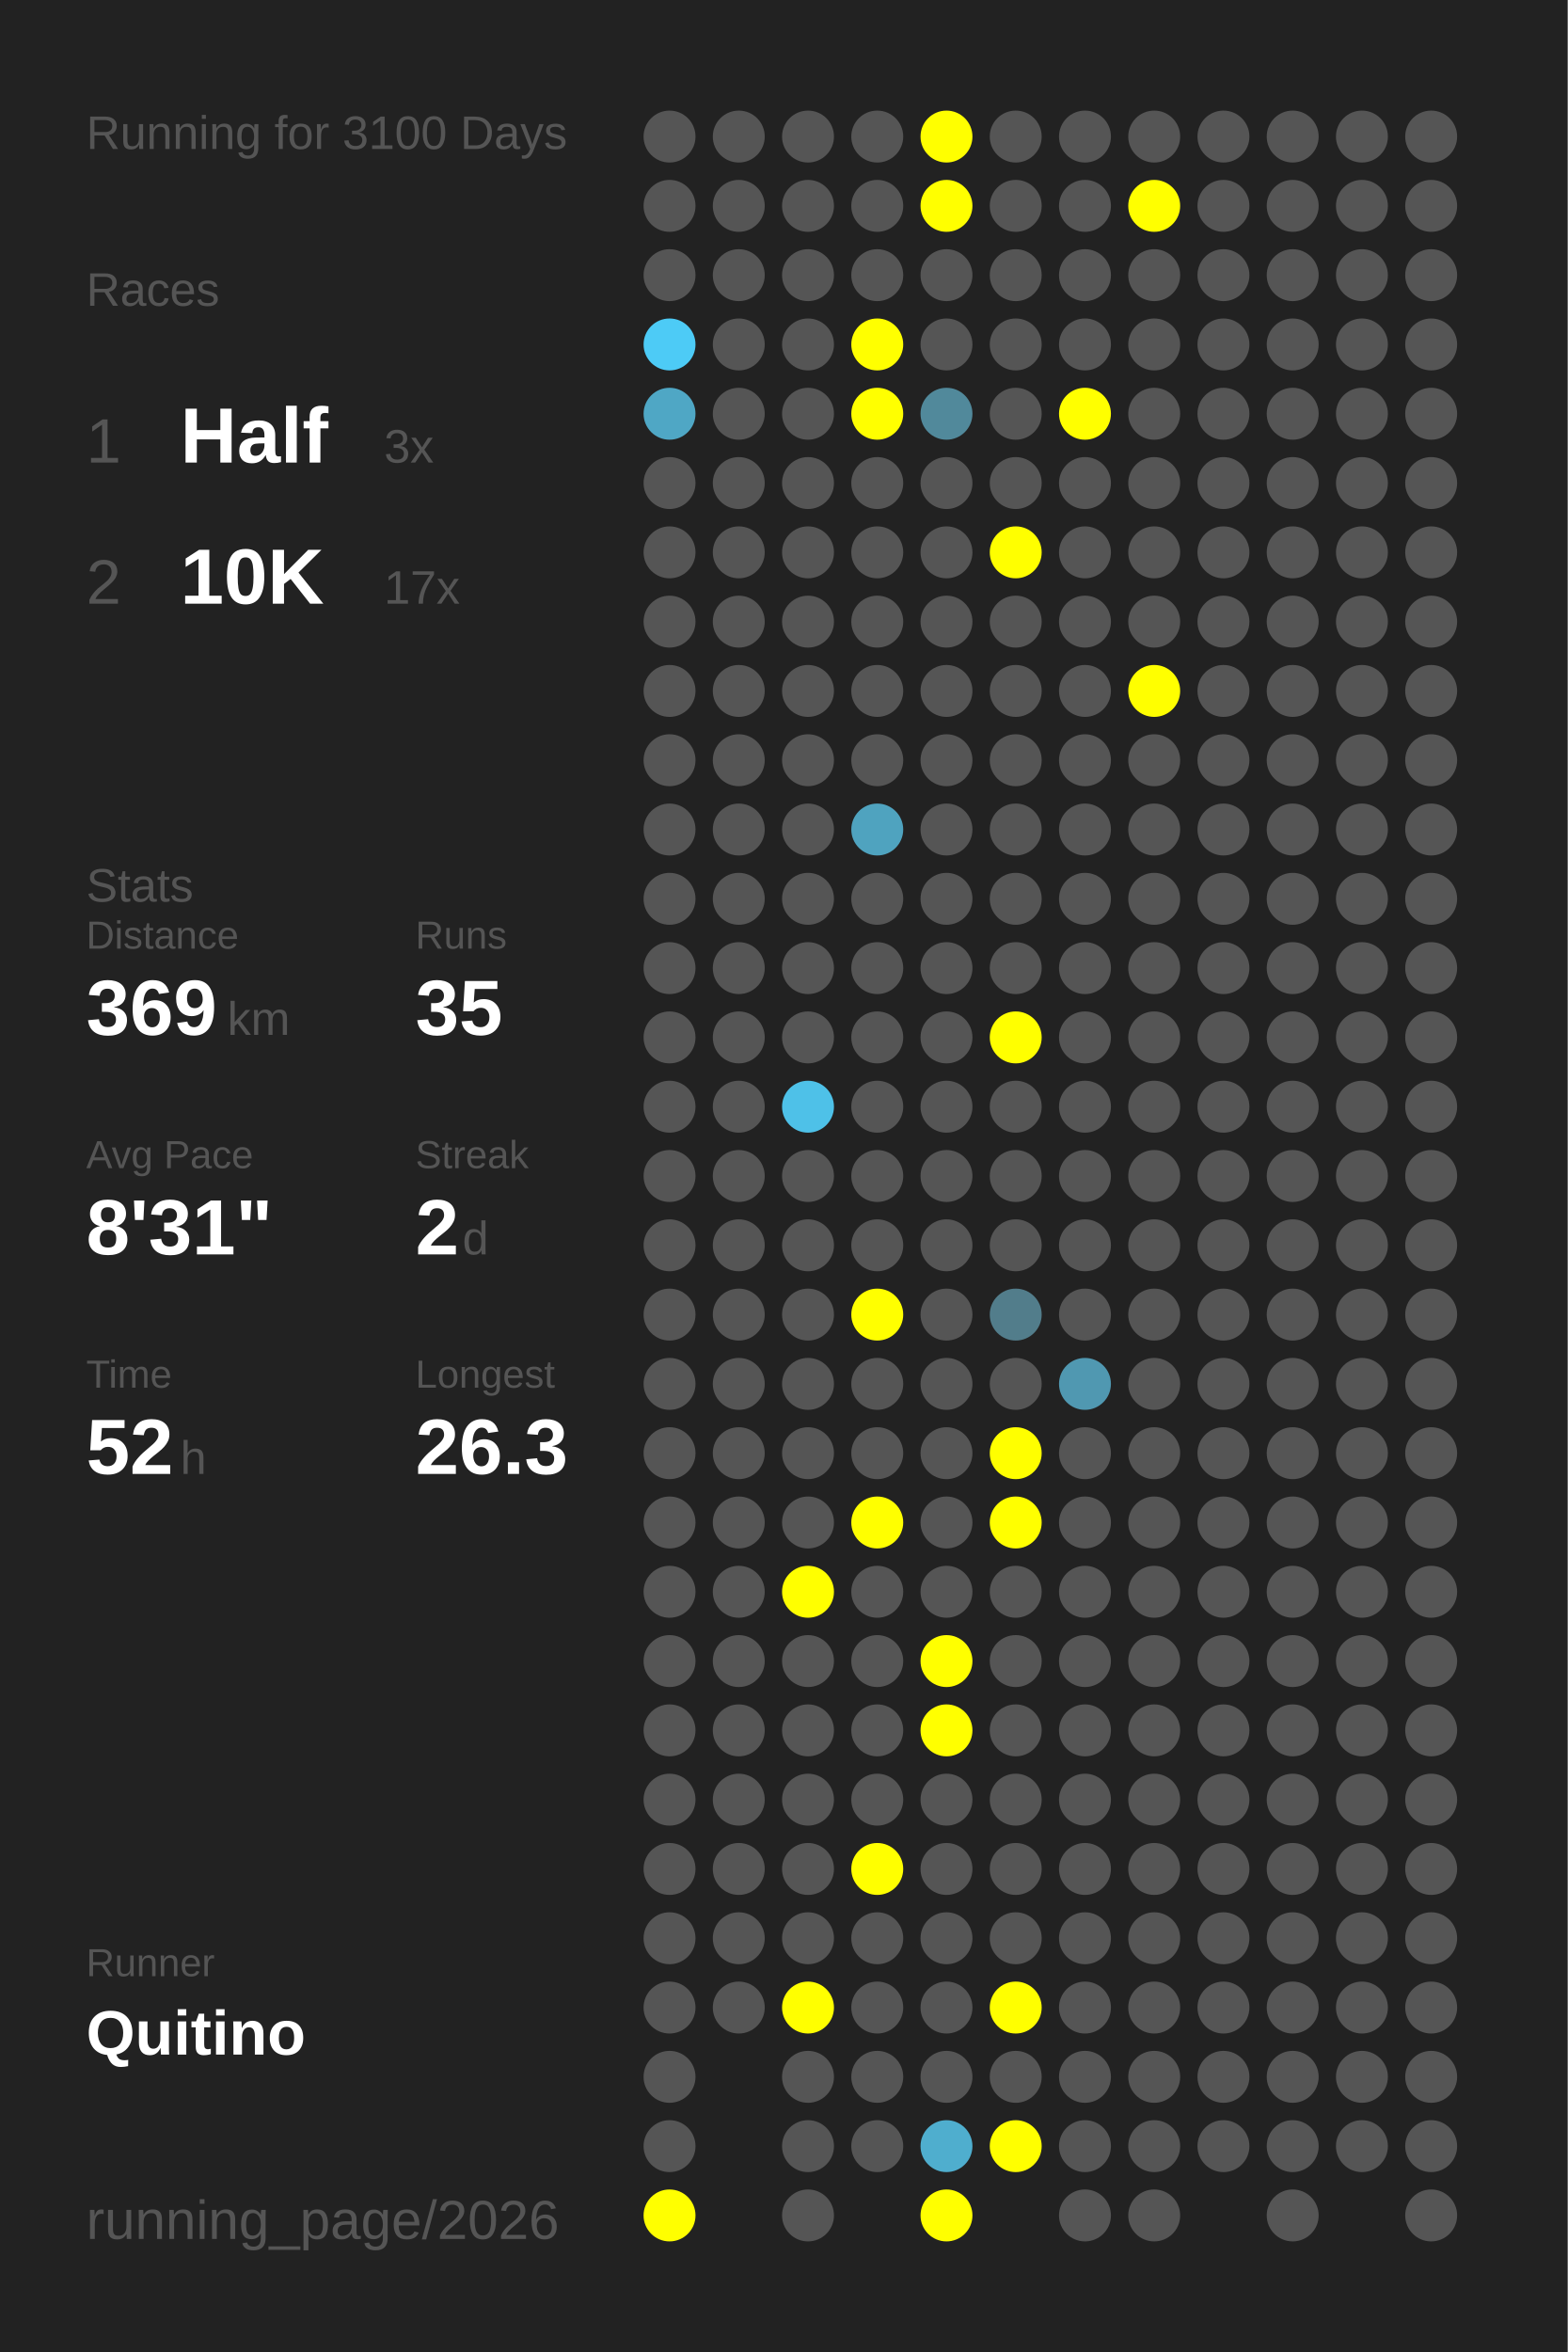
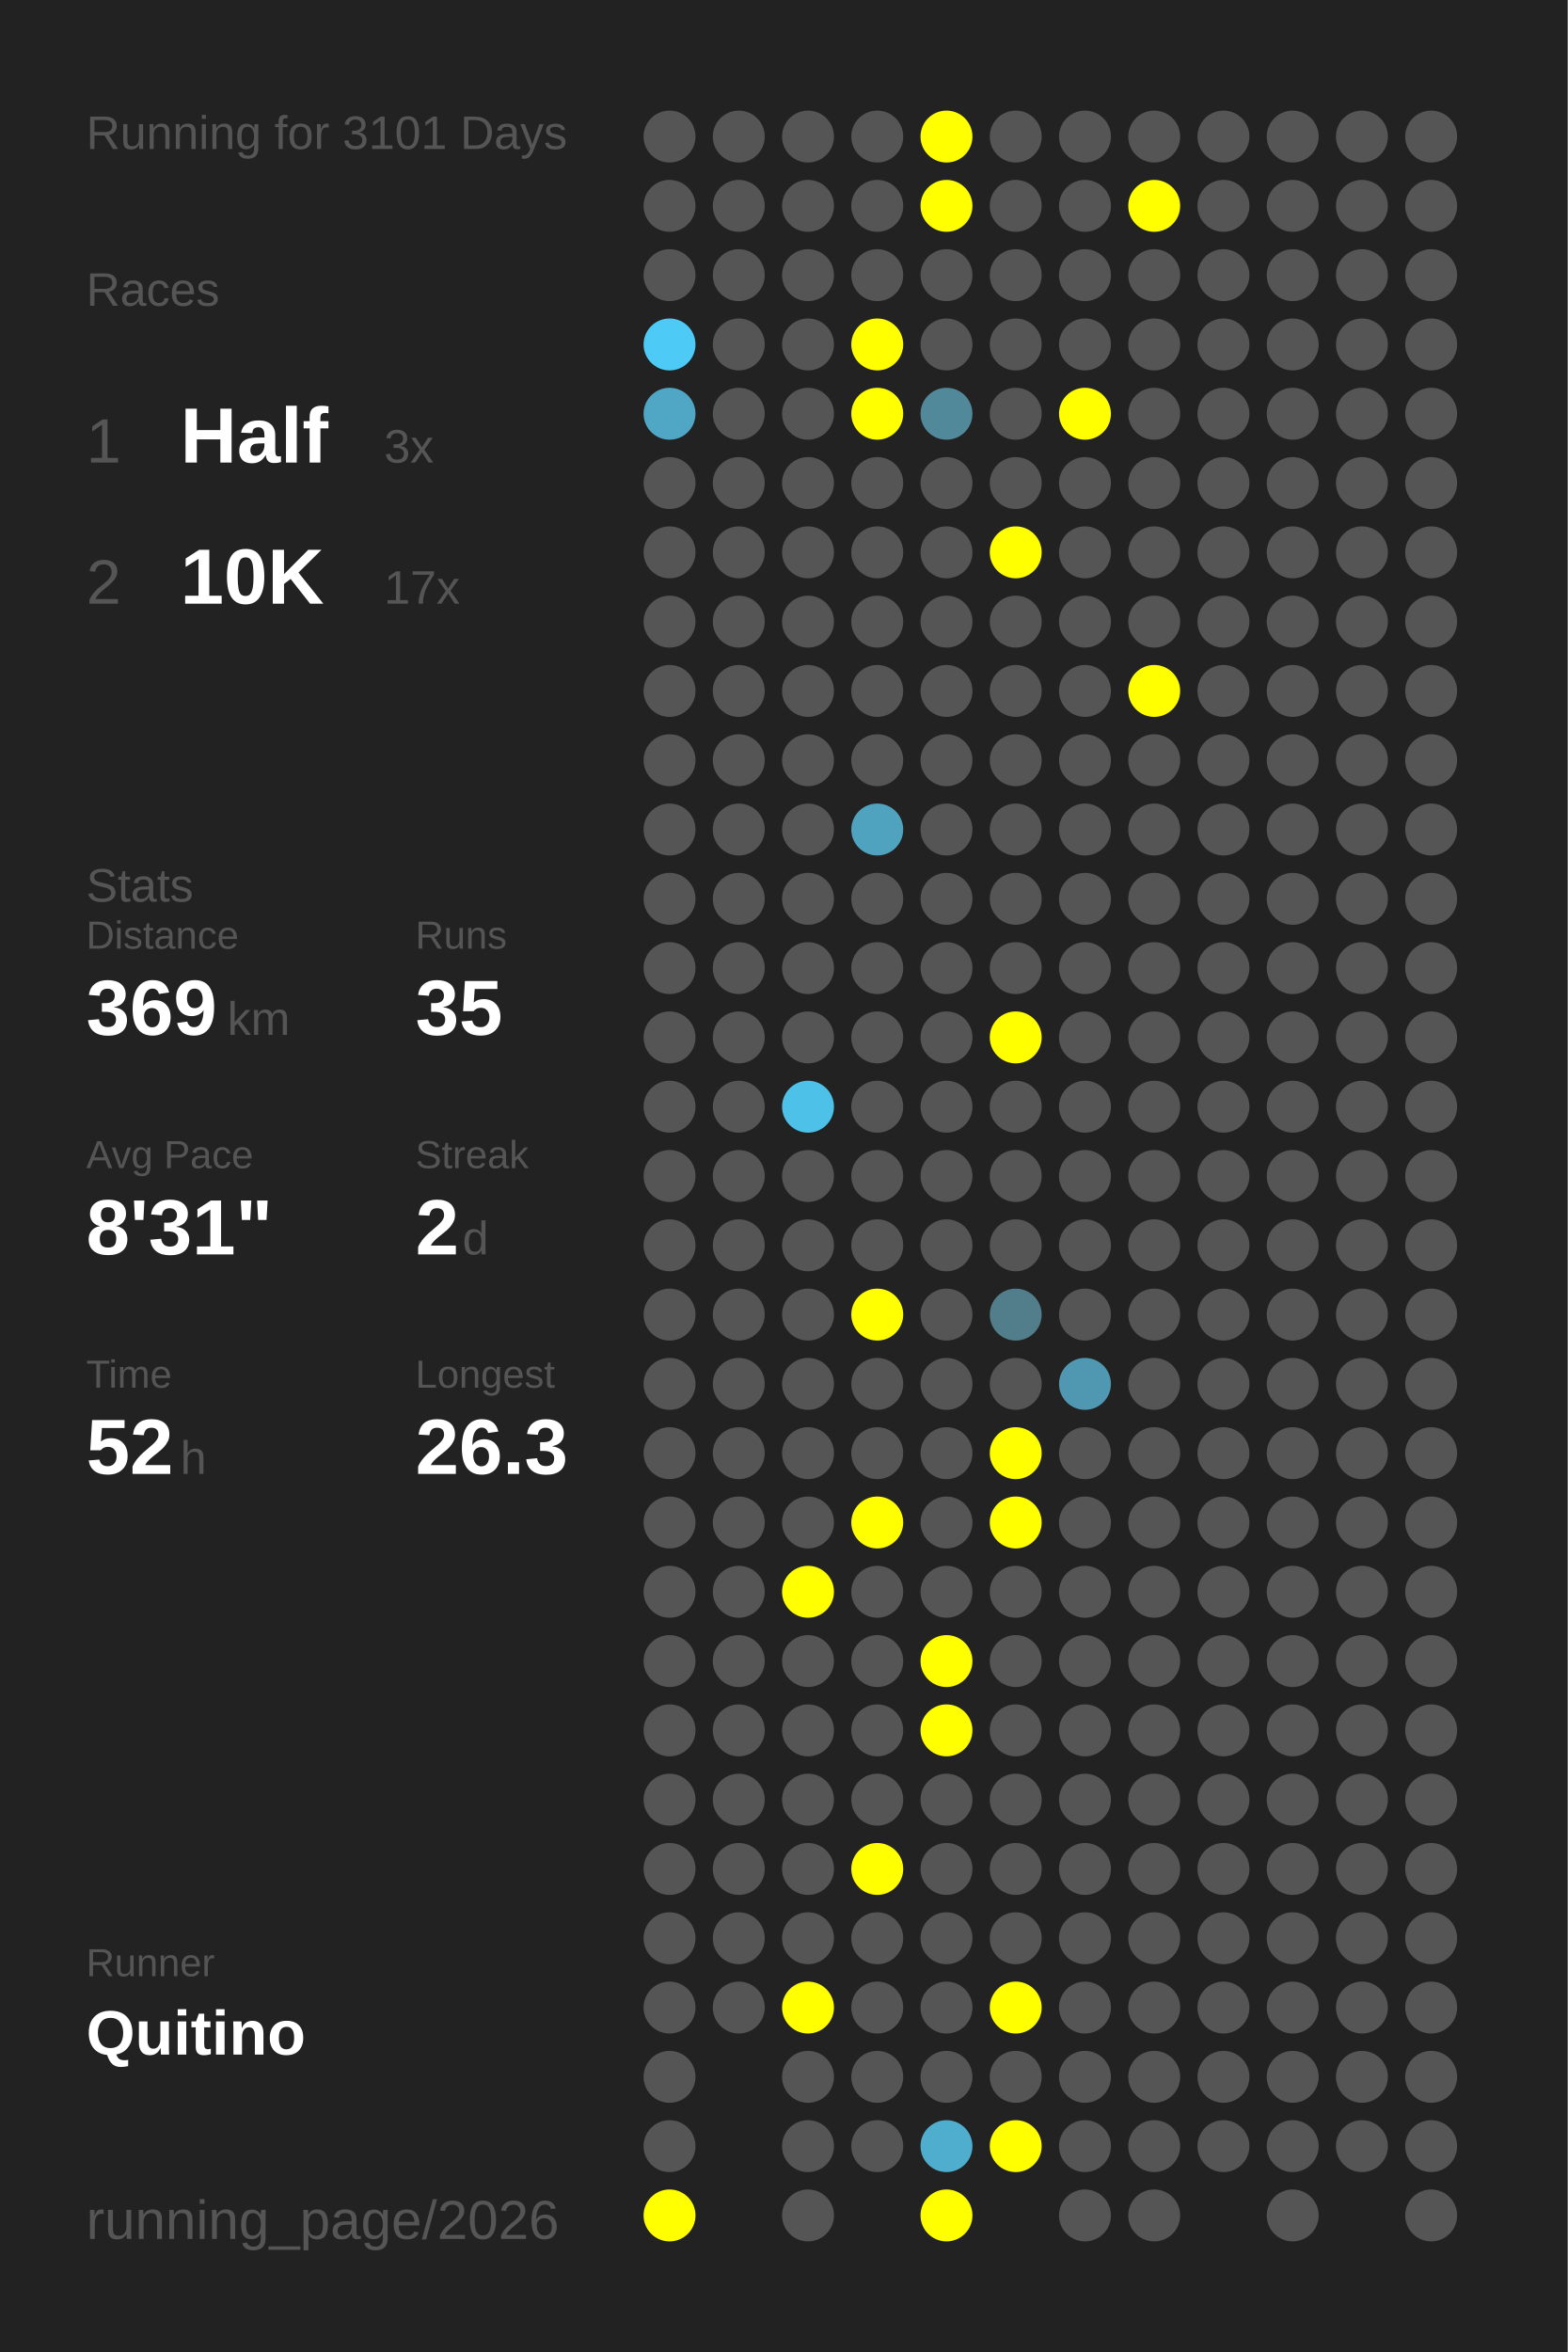
<svg xmlns="http://www.w3.org/2000/svg" baseProfile="full" height="300mm" version="1.1" viewBox="0,0,200,300" width="200mm">
  <defs />
  <rect fill="#222222" height="300" width="200" x="0" y="0" />
-   <text fill="#555555" style="font-size:6px; font-family:Arial;" x="11" y="19">Running for 3100 Days</text>
+   <text fill="#555555" style="font-size:6px; font-family:Arial;" x="11" y="19">Running for 3101 Days</text>
  <text fill="#555555" style="font-size:6px; font-family:Arial;" x="11" y="39">Races</text>
  <text fill="#555555" style="font-size:8px; font-family:Arial;" x="11" y="59">1</text>
  <text fill="#FFFFFF" style="font-size:10px; font-family:Arial; font-weight:bold;" x="23" y="59">Half</text>
  <text fill="#555555" style="font-size:6px; font-family:Arial;" x="49" y="59">3x</text>
  <text fill="#555555" style="font-size:8px; font-family:Arial;" x="11" y="77">2</text>
  <text fill="#FFFFFF" style="font-size:10px; font-family:Arial; font-weight:bold;" x="23" y="77">10K</text>
  <text fill="#555555" style="font-size:6px; font-family:Arial;" x="49" y="77">17x</text>
  <text fill="#555555" style="font-size:6px; font-family:Arial;" x="11" y="115">Stats</text>
  <text fill="#555555" style="font-size:5px; font-family:Arial;" x="11" y="121">Distance</text>
  <text fill="#FFFFFF" style="font-size:10px; font-family:Arial; font-weight:bold;" x="11" y="132">369</text>
  <text fill="#555555" style="font-size:6px; font-family:Arial;" x="29" y="132">km</text>
  <text fill="#555555" style="font-size:5px; font-family:Arial;" x="53" y="121">Runs</text>
  <text fill="#FFFFFF" style="font-size:10px; font-family:Arial; font-weight:bold;" x="53" y="132">35</text>
  <text fill="#555555" style="font-size:5px; font-family:Arial;" x="11" y="149">Avg Pace</text>
  <text fill="#FFFFFF" style="font-size:10px; font-family:Arial; font-weight:bold;" x="11" y="160">8'31"</text>
  <text fill="#555555" style="font-size:5px; font-family:Arial;" x="53" y="149">Streak</text>
  <text fill="#FFFFFF" style="font-size:10px; font-family:Arial; font-weight:bold;" x="53" y="160">2</text>
  <text fill="#555555" style="font-size:6px; font-family:Arial;" x="59" y="160">d</text>
  <text fill="#555555" style="font-size:5px; font-family:Arial;" x="11" y="177">Time</text>
  <text fill="#FFFFFF" style="font-size:10px; font-family:Arial; font-weight:bold;" x="11" y="188">52</text>
  <text fill="#555555" style="font-size:6px; font-family:Arial;" x="23" y="188">h</text>
  <text fill="#555555" style="font-size:5px; font-family:Arial;" x="53" y="177">Longest</text>
  <text fill="#FFFFFF" style="font-size:10px; font-family:Arial; font-weight:bold;" x="53" y="188">26.3</text>
  <text fill="#555555" style="font-size:5px; font-family:Arial;" x="11" y="252.065">Runner</text>
  <text fill="#FFFFFF" style="font-size:8px; font-family:Arial; font-weight:bold;" x="11" y="262.065">Quitino</text>
  <text fill="#555555" style="font-size:7px; font-family:Arial;" x="11" y="285.581">running_page/2026</text>
  <circle cx="85.417" cy="17.419" fill="#555555" r="3.312" />
  <circle cx="85.417" cy="26.258" fill="#555555" r="3.312" />
  <circle cx="85.417" cy="35.097" fill="#555555" r="3.312" />
  <circle cx="85.417" cy="43.935" fill="#4dcbf6" r="3.312" />
  <circle cx="85.417" cy="52.774" fill="#4fa7c5" r="3.312" />
  <circle cx="85.417" cy="61.613" fill="#555555" r="3.312" />
  <circle cx="85.417" cy="70.452" fill="#555555" r="3.312" />
  <circle cx="85.417" cy="79.29" fill="#555555" r="3.312" />
  <circle cx="85.417" cy="88.129" fill="#555555" r="3.312" />
  <circle cx="85.417" cy="96.968" fill="#555555" r="3.312" />
  <circle cx="85.417" cy="105.806" fill="#555555" r="3.312" />
  <circle cx="85.417" cy="114.645" fill="#555555" r="3.312" />
  <circle cx="85.417" cy="123.484" fill="#555555" r="3.312" />
  <circle cx="85.417" cy="132.323" fill="#555555" r="3.312" />
  <circle cx="85.417" cy="141.161" fill="#555555" r="3.312" />
  <circle cx="85.417" cy="150" fill="#555555" r="3.312" />
  <circle cx="85.417" cy="158.839" fill="#555555" r="3.312" />
  <circle cx="85.417" cy="167.677" fill="#555555" r="3.312" />
  <circle cx="85.417" cy="176.516" fill="#555555" r="3.312" />
  <circle cx="85.417" cy="185.355" fill="#555555" r="3.312" />
  <circle cx="85.417" cy="194.194" fill="#555555" r="3.312" />
  <circle cx="85.417" cy="203.032" fill="#555555" r="3.312" />
  <circle cx="85.417" cy="211.871" fill="#555555" r="3.312" />
  <circle cx="85.417" cy="220.71" fill="#555555" r="3.312" />
  <circle cx="85.417" cy="229.548" fill="#555555" r="3.312" />
  <circle cx="85.417" cy="238.387" fill="#555555" r="3.312" />
  <circle cx="85.417" cy="247.226" fill="#555555" r="3.312" />
  <circle cx="85.417" cy="256.065" fill="#555555" r="3.312" />
  <circle cx="85.417" cy="264.903" fill="#555555" r="3.312" />
  <circle cx="85.417" cy="273.742" fill="#555555" r="3.312" />
  <circle cx="85.417" cy="282.581" fill="#FFFF00" r="3.312" />
  <circle cx="94.25" cy="17.419" fill="#555555" r="3.312" />
  <circle cx="94.25" cy="26.258" fill="#555555" r="3.312" />
  <circle cx="94.25" cy="35.097" fill="#555555" r="3.312" />
  <circle cx="94.25" cy="43.935" fill="#555555" r="3.312" />
  <circle cx="94.25" cy="52.774" fill="#555555" r="3.312" />
  <circle cx="94.25" cy="61.613" fill="#555555" r="3.312" />
  <circle cx="94.25" cy="70.452" fill="#555555" r="3.312" />
  <circle cx="94.25" cy="79.29" fill="#555555" r="3.312" />
  <circle cx="94.25" cy="88.129" fill="#555555" r="3.312" />
  <circle cx="94.25" cy="96.968" fill="#555555" r="3.312" />
  <circle cx="94.25" cy="105.806" fill="#555555" r="3.312" />
  <circle cx="94.25" cy="114.645" fill="#555555" r="3.312" />
  <circle cx="94.25" cy="123.484" fill="#555555" r="3.312" />
  <circle cx="94.25" cy="132.323" fill="#555555" r="3.312" />
  <circle cx="94.25" cy="141.161" fill="#555555" r="3.312" />
  <circle cx="94.25" cy="150" fill="#555555" r="3.312" />
  <circle cx="94.25" cy="158.839" fill="#555555" r="3.312" />
  <circle cx="94.25" cy="167.677" fill="#555555" r="3.312" />
  <circle cx="94.25" cy="176.516" fill="#555555" r="3.312" />
  <circle cx="94.25" cy="185.355" fill="#555555" r="3.312" />
  <circle cx="94.25" cy="194.194" fill="#555555" r="3.312" />
  <circle cx="94.25" cy="203.032" fill="#555555" r="3.312" />
  <circle cx="94.25" cy="211.871" fill="#555555" r="3.312" />
  <circle cx="94.25" cy="220.71" fill="#555555" r="3.312" />
  <circle cx="94.25" cy="229.548" fill="#555555" r="3.312" />
  <circle cx="94.25" cy="238.387" fill="#555555" r="3.312" />
  <circle cx="94.25" cy="247.226" fill="#555555" r="3.312" />
  <circle cx="94.25" cy="256.065" fill="#555555" r="3.312" />
  <circle cx="103.083" cy="17.419" fill="#555555" r="3.312" />
  <circle cx="103.083" cy="26.258" fill="#555555" r="3.312" />
  <circle cx="103.083" cy="35.097" fill="#555555" r="3.312" />
  <circle cx="103.083" cy="43.935" fill="#555555" r="3.312" />
  <circle cx="103.083" cy="52.774" fill="#555555" r="3.312" />
  <circle cx="103.083" cy="61.613" fill="#555555" r="3.312" />
  <circle cx="103.083" cy="70.452" fill="#555555" r="3.312" />
  <circle cx="103.083" cy="79.29" fill="#555555" r="3.312" />
  <circle cx="103.083" cy="88.129" fill="#555555" r="3.312" />
  <circle cx="103.083" cy="96.968" fill="#555555" r="3.312" />
  <circle cx="103.083" cy="105.806" fill="#555555" r="3.312" />
  <circle cx="103.083" cy="114.645" fill="#555555" r="3.312" />
  <circle cx="103.083" cy="123.484" fill="#555555" r="3.312" />
  <circle cx="103.083" cy="132.323" fill="#555555" r="3.312" />
  <circle cx="103.083" cy="141.161" fill="#4ec1e8" r="3.312" />
  <circle cx="103.083" cy="150" fill="#555555" r="3.312" />
  <circle cx="103.083" cy="158.839" fill="#555555" r="3.312" />
  <circle cx="103.083" cy="167.677" fill="#555555" r="3.312" />
  <circle cx="103.083" cy="176.516" fill="#555555" r="3.312" />
  <circle cx="103.083" cy="185.355" fill="#555555" r="3.312" />
  <circle cx="103.083" cy="194.194" fill="#555555" r="3.312" />
  <circle cx="103.083" cy="203.032" fill="#FFFF00" r="3.312" />
  <circle cx="103.083" cy="211.871" fill="#555555" r="3.312" />
  <circle cx="103.083" cy="220.71" fill="#555555" r="3.312" />
  <circle cx="103.083" cy="229.548" fill="#555555" r="3.312" />
  <circle cx="103.083" cy="238.387" fill="#555555" r="3.312" />
  <circle cx="103.083" cy="247.226" fill="#555555" r="3.312" />
  <circle cx="103.083" cy="256.065" fill="#FFFF00" r="3.312" />
  <circle cx="103.083" cy="264.903" fill="#555555" r="3.312" />
  <circle cx="103.083" cy="273.742" fill="#555555" r="3.312" />
  <circle cx="103.083" cy="282.581" fill="#555555" r="3.312" />
  <circle cx="111.917" cy="17.419" fill="#555555" r="3.312" />
  <circle cx="111.917" cy="26.258" fill="#555555" r="3.312" />
  <circle cx="111.917" cy="35.097" fill="#555555" r="3.312" />
  <circle cx="111.917" cy="43.935" fill="#FFFF00" r="3.312" />
  <circle cx="111.917" cy="52.774" fill="#FFFF00" r="3.312" />
  <circle cx="111.917" cy="61.613" fill="#555555" r="3.312" />
  <circle cx="111.917" cy="70.452" fill="#555555" r="3.312" />
  <circle cx="111.917" cy="79.29" fill="#555555" r="3.312" />
  <circle cx="111.917" cy="88.129" fill="#555555" r="3.312" />
  <circle cx="111.917" cy="96.968" fill="#555555" r="3.312" />
  <circle cx="111.917" cy="105.806" fill="#4fa3bf" r="3.312" />
  <circle cx="111.917" cy="114.645" fill="#555555" r="3.312" />
  <circle cx="111.917" cy="123.484" fill="#555555" r="3.312" />
  <circle cx="111.917" cy="132.323" fill="#555555" r="3.312" />
  <circle cx="111.917" cy="141.161" fill="#555555" r="3.312" />
  <circle cx="111.917" cy="150" fill="#555555" r="3.312" />
  <circle cx="111.917" cy="158.839" fill="#555555" r="3.312" />
  <circle cx="111.917" cy="167.677" fill="#FFFF00" r="3.312" />
  <circle cx="111.917" cy="176.516" fill="#555555" r="3.312" />
  <circle cx="111.917" cy="185.355" fill="#555555" r="3.312" />
  <circle cx="111.917" cy="194.194" fill="#FFFF00" r="3.312" />
  <circle cx="111.917" cy="203.032" fill="#555555" r="3.312" />
  <circle cx="111.917" cy="211.871" fill="#555555" r="3.312" />
  <circle cx="111.917" cy="220.71" fill="#555555" r="3.312" />
  <circle cx="111.917" cy="229.548" fill="#555555" r="3.312" />
  <circle cx="111.917" cy="238.387" fill="#FFFF00" r="3.312" />
  <circle cx="111.917" cy="247.226" fill="#555555" r="3.312" />
  <circle cx="111.917" cy="256.065" fill="#555555" r="3.312" />
  <circle cx="111.917" cy="264.903" fill="#555555" r="3.312" />
  <circle cx="111.917" cy="273.742" fill="#555555" r="3.312" />
  <circle cx="120.75" cy="17.419" fill="#FFFF00" r="3.312" />
  <circle cx="120.75" cy="26.258" fill="#FFFF00" r="3.312" />
  <circle cx="120.75" cy="35.097" fill="#555555" r="3.312" />
  <circle cx="120.75" cy="43.935" fill="#555555" r="3.312" />
  <circle cx="120.75" cy="52.774" fill="#51899b" r="3.312" />
  <circle cx="120.75" cy="61.613" fill="#555555" r="3.312" />
  <circle cx="120.75" cy="70.452" fill="#555555" r="3.312" />
  <circle cx="120.75" cy="79.29" fill="#555555" r="3.312" />
  <circle cx="120.75" cy="88.129" fill="#555555" r="3.312" />
  <circle cx="120.75" cy="96.968" fill="#555555" r="3.312" />
  <circle cx="120.75" cy="105.806" fill="#555555" r="3.312" />
  <circle cx="120.75" cy="114.645" fill="#555555" r="3.312" />
  <circle cx="120.75" cy="123.484" fill="#555555" r="3.312" />
  <circle cx="120.75" cy="132.323" fill="#555555" r="3.312" />
  <circle cx="120.75" cy="141.161" fill="#555555" r="3.312" />
  <circle cx="120.75" cy="150" fill="#555555" r="3.312" />
  <circle cx="120.75" cy="158.839" fill="#555555" r="3.312" />
  <circle cx="120.75" cy="167.677" fill="#555555" r="3.312" />
  <circle cx="120.75" cy="176.516" fill="#555555" r="3.312" />
  <circle cx="120.75" cy="185.355" fill="#555555" r="3.312" />
  <circle cx="120.75" cy="194.194" fill="#555555" r="3.312" />
  <circle cx="120.75" cy="203.032" fill="#555555" r="3.312" />
  <circle cx="120.75" cy="211.871" fill="#FFFF00" r="3.312" />
  <circle cx="120.75" cy="220.71" fill="#FFFF00" r="3.312" />
  <circle cx="120.75" cy="229.548" fill="#555555" r="3.312" />
  <circle cx="120.75" cy="238.387" fill="#555555" r="3.312" />
  <circle cx="120.75" cy="247.226" fill="#555555" r="3.312" />
  <circle cx="120.75" cy="256.065" fill="#555555" r="3.312" />
  <circle cx="120.75" cy="264.903" fill="#555555" r="3.312" />
  <circle cx="120.75" cy="273.742" fill="#4faece" r="3.312" />
  <circle cx="120.75" cy="282.581" fill="#FFFF00" r="3.312" />
  <circle cx="129.583" cy="17.419" fill="#555555" r="3.312" />
  <circle cx="129.583" cy="26.258" fill="#555555" r="3.312" />
  <circle cx="129.583" cy="35.097" fill="#555555" r="3.312" />
  <circle cx="129.583" cy="43.935" fill="#555555" r="3.312" />
  <circle cx="129.583" cy="52.774" fill="#555555" r="3.312" />
  <circle cx="129.583" cy="61.613" fill="#555555" r="3.312" />
  <circle cx="129.583" cy="70.452" fill="#FFFF00" r="3.312" />
  <circle cx="129.583" cy="79.29" fill="#555555" r="3.312" />
  <circle cx="129.583" cy="88.129" fill="#555555" r="3.312" />
  <circle cx="129.583" cy="96.968" fill="#555555" r="3.312" />
  <circle cx="129.583" cy="105.806" fill="#555555" r="3.312" />
  <circle cx="129.583" cy="114.645" fill="#555555" r="3.312" />
  <circle cx="129.583" cy="123.484" fill="#555555" r="3.312" />
  <circle cx="129.583" cy="132.323" fill="#FFFF00" r="3.312" />
  <circle cx="129.583" cy="141.161" fill="#555555" r="3.312" />
  <circle cx="129.583" cy="150" fill="#555555" r="3.312" />
  <circle cx="129.583" cy="158.839" fill="#555555" r="3.312" />
  <circle cx="129.583" cy="167.677" fill="#527d8b" r="3.312" />
  <circle cx="129.583" cy="176.516" fill="#555555" r="3.312" />
  <circle cx="129.583" cy="185.355" fill="#FFFF00" r="3.312" />
  <circle cx="129.583" cy="194.194" fill="#FFFF00" r="3.312" />
  <circle cx="129.583" cy="203.032" fill="#555555" r="3.312" />
  <circle cx="129.583" cy="211.871" fill="#555555" r="3.312" />
  <circle cx="129.583" cy="220.71" fill="#555555" r="3.312" />
  <circle cx="129.583" cy="229.548" fill="#555555" r="3.312" />
  <circle cx="129.583" cy="238.387" fill="#555555" r="3.312" />
  <circle cx="129.583" cy="247.226" fill="#555555" r="3.312" />
  <circle cx="129.583" cy="256.065" fill="#FFFF00" r="3.312" />
  <circle cx="129.583" cy="264.903" fill="#555555" r="3.312" />
  <circle cx="129.583" cy="273.742" fill="#FFFF00" r="3.312" />
  <circle cx="138.417" cy="17.419" fill="#555555" r="3.312" />
  <circle cx="138.417" cy="26.258" fill="#555555" r="3.312" />
  <circle cx="138.417" cy="35.097" fill="#555555" r="3.312" />
  <circle cx="138.417" cy="43.935" fill="#555555" r="3.312" />
  <circle cx="138.417" cy="52.774" fill="#FFFF00" r="3.312" />
  <circle cx="138.417" cy="61.613" fill="#555555" r="3.312" />
  <circle cx="138.417" cy="70.452" fill="#555555" r="3.312" />
  <circle cx="138.417" cy="79.29" fill="#555555" r="3.312" />
  <circle cx="138.417" cy="88.129" fill="#555555" r="3.312" />
  <circle cx="138.417" cy="96.968" fill="#555555" r="3.312" />
  <circle cx="138.417" cy="105.806" fill="#555555" r="3.312" />
  <circle cx="138.417" cy="114.645" fill="#555555" r="3.312" />
  <circle cx="138.417" cy="123.484" fill="#555555" r="3.312" />
  <circle cx="138.417" cy="132.323" fill="#555555" r="3.312" />
  <circle cx="138.417" cy="141.161" fill="#555555" r="3.312" />
  <circle cx="138.417" cy="150" fill="#555555" r="3.312" />
  <circle cx="138.417" cy="158.839" fill="#555555" r="3.312" />
  <circle cx="138.417" cy="167.677" fill="#555555" r="3.312" />
  <circle cx="138.417" cy="176.516" fill="#5098b1" r="3.312" />
  <circle cx="138.417" cy="185.355" fill="#555555" r="3.312" />
  <circle cx="138.417" cy="194.194" fill="#555555" r="3.312" />
  <circle cx="138.417" cy="203.032" fill="#555555" r="3.312" />
  <circle cx="138.417" cy="211.871" fill="#555555" r="3.312" />
  <circle cx="138.417" cy="220.71" fill="#555555" r="3.312" />
  <circle cx="138.417" cy="229.548" fill="#555555" r="3.312" />
  <circle cx="138.417" cy="238.387" fill="#555555" r="3.312" />
  <circle cx="138.417" cy="247.226" fill="#555555" r="3.312" />
  <circle cx="138.417" cy="256.065" fill="#555555" r="3.312" />
  <circle cx="138.417" cy="264.903" fill="#555555" r="3.312" />
  <circle cx="138.417" cy="273.742" fill="#555555" r="3.312" />
  <circle cx="138.417" cy="282.581" fill="#555555" r="3.312" />
  <circle cx="147.25" cy="17.419" fill="#555555" r="3.312" />
  <circle cx="147.25" cy="26.258" fill="#FFFF00" r="3.312" />
  <circle cx="147.25" cy="35.097" fill="#555555" r="3.312" />
  <circle cx="147.25" cy="43.935" fill="#555555" r="3.312" />
  <circle cx="147.25" cy="52.774" fill="#555555" r="3.312" />
  <circle cx="147.25" cy="61.613" fill="#555555" r="3.312" />
  <circle cx="147.25" cy="70.452" fill="#555555" r="3.312" />
  <circle cx="147.25" cy="79.29" fill="#555555" r="3.312" />
  <circle cx="147.25" cy="88.129" fill="#FFFF00" r="3.312" />
  <circle cx="147.25" cy="96.968" fill="#555555" r="3.312" />
  <circle cx="147.25" cy="105.806" fill="#555555" r="3.312" />
  <circle cx="147.25" cy="114.645" fill="#555555" r="3.312" />
  <circle cx="147.25" cy="123.484" fill="#555555" r="3.312" />
  <circle cx="147.25" cy="132.323" fill="#555555" r="3.312" />
  <circle cx="147.25" cy="141.161" fill="#555555" r="3.312" />
  <circle cx="147.25" cy="150" fill="#555555" r="3.312" />
  <circle cx="147.25" cy="158.839" fill="#555555" r="3.312" />
  <circle cx="147.25" cy="167.677" fill="#555555" r="3.312" />
  <circle cx="147.25" cy="176.516" fill="#555555" r="3.312" />
  <circle cx="147.25" cy="185.355" fill="#555555" r="3.312" />
  <circle cx="147.25" cy="194.194" fill="#555555" r="3.312" />
  <circle cx="147.25" cy="203.032" fill="#555555" r="3.312" />
  <circle cx="147.25" cy="211.871" fill="#555555" r="3.312" />
  <circle cx="147.25" cy="220.71" fill="#555555" r="3.312" />
  <circle cx="147.25" cy="229.548" fill="#555555" r="3.312" />
  <circle cx="147.25" cy="238.387" fill="#555555" r="3.312" />
  <circle cx="147.25" cy="247.226" fill="#555555" r="3.312" />
  <circle cx="147.25" cy="256.065" fill="#555555" r="3.312" />
  <circle cx="147.25" cy="264.903" fill="#555555" r="3.312" />
  <circle cx="147.25" cy="273.742" fill="#555555" r="3.312" />
  <circle cx="147.25" cy="282.581" fill="#555555" r="3.312" />
  <circle cx="156.083" cy="17.419" fill="#555555" r="3.312" />
  <circle cx="156.083" cy="26.258" fill="#555555" r="3.312" />
  <circle cx="156.083" cy="35.097" fill="#555555" r="3.312" />
  <circle cx="156.083" cy="43.935" fill="#555555" r="3.312" />
  <circle cx="156.083" cy="52.774" fill="#555555" r="3.312" />
  <circle cx="156.083" cy="61.613" fill="#555555" r="3.312" />
  <circle cx="156.083" cy="70.452" fill="#555555" r="3.312" />
  <circle cx="156.083" cy="79.29" fill="#555555" r="3.312" />
  <circle cx="156.083" cy="88.129" fill="#555555" r="3.312" />
  <circle cx="156.083" cy="96.968" fill="#555555" r="3.312" />
  <circle cx="156.083" cy="105.806" fill="#555555" r="3.312" />
  <circle cx="156.083" cy="114.645" fill="#555555" r="3.312" />
  <circle cx="156.083" cy="123.484" fill="#555555" r="3.312" />
  <circle cx="156.083" cy="132.323" fill="#555555" r="3.312" />
  <circle cx="156.083" cy="141.161" fill="#555555" r="3.312" />
  <circle cx="156.083" cy="150" fill="#555555" r="3.312" />
  <circle cx="156.083" cy="158.839" fill="#555555" r="3.312" />
  <circle cx="156.083" cy="167.677" fill="#555555" r="3.312" />
  <circle cx="156.083" cy="176.516" fill="#555555" r="3.312" />
  <circle cx="156.083" cy="185.355" fill="#555555" r="3.312" />
  <circle cx="156.083" cy="194.194" fill="#555555" r="3.312" />
  <circle cx="156.083" cy="203.032" fill="#555555" r="3.312" />
  <circle cx="156.083" cy="211.871" fill="#555555" r="3.312" />
  <circle cx="156.083" cy="220.71" fill="#555555" r="3.312" />
  <circle cx="156.083" cy="229.548" fill="#555555" r="3.312" />
  <circle cx="156.083" cy="238.387" fill="#555555" r="3.312" />
  <circle cx="156.083" cy="247.226" fill="#555555" r="3.312" />
  <circle cx="156.083" cy="256.065" fill="#555555" r="3.312" />
  <circle cx="156.083" cy="264.903" fill="#555555" r="3.312" />
  <circle cx="156.083" cy="273.742" fill="#555555" r="3.312" />
  <circle cx="164.917" cy="17.419" fill="#555555" r="3.312" />
  <circle cx="164.917" cy="26.258" fill="#555555" r="3.312" />
  <circle cx="164.917" cy="35.097" fill="#555555" r="3.312" />
  <circle cx="164.917" cy="43.935" fill="#555555" r="3.312" />
  <circle cx="164.917" cy="52.774" fill="#555555" r="3.312" />
  <circle cx="164.917" cy="61.613" fill="#555555" r="3.312" />
  <circle cx="164.917" cy="70.452" fill="#555555" r="3.312" />
  <circle cx="164.917" cy="79.29" fill="#555555" r="3.312" />
  <circle cx="164.917" cy="88.129" fill="#555555" r="3.312" />
  <circle cx="164.917" cy="96.968" fill="#555555" r="3.312" />
  <circle cx="164.917" cy="105.806" fill="#555555" r="3.312" />
  <circle cx="164.917" cy="114.645" fill="#555555" r="3.312" />
  <circle cx="164.917" cy="123.484" fill="#555555" r="3.312" />
  <circle cx="164.917" cy="132.323" fill="#555555" r="3.312" />
  <circle cx="164.917" cy="141.161" fill="#555555" r="3.312" />
  <circle cx="164.917" cy="150" fill="#555555" r="3.312" />
  <circle cx="164.917" cy="158.839" fill="#555555" r="3.312" />
  <circle cx="164.917" cy="167.677" fill="#555555" r="3.312" />
  <circle cx="164.917" cy="176.516" fill="#555555" r="3.312" />
  <circle cx="164.917" cy="185.355" fill="#555555" r="3.312" />
  <circle cx="164.917" cy="194.194" fill="#555555" r="3.312" />
  <circle cx="164.917" cy="203.032" fill="#555555" r="3.312" />
  <circle cx="164.917" cy="211.871" fill="#555555" r="3.312" />
  <circle cx="164.917" cy="220.71" fill="#555555" r="3.312" />
  <circle cx="164.917" cy="229.548" fill="#555555" r="3.312" />
  <circle cx="164.917" cy="238.387" fill="#555555" r="3.312" />
  <circle cx="164.917" cy="247.226" fill="#555555" r="3.312" />
  <circle cx="164.917" cy="256.065" fill="#555555" r="3.312" />
  <circle cx="164.917" cy="264.903" fill="#555555" r="3.312" />
  <circle cx="164.917" cy="273.742" fill="#555555" r="3.312" />
  <circle cx="164.917" cy="282.581" fill="#555555" r="3.312" />
  <circle cx="173.75" cy="17.419" fill="#555555" r="3.312" />
  <circle cx="173.75" cy="26.258" fill="#555555" r="3.312" />
  <circle cx="173.75" cy="35.097" fill="#555555" r="3.312" />
  <circle cx="173.75" cy="43.935" fill="#555555" r="3.312" />
  <circle cx="173.75" cy="52.774" fill="#555555" r="3.312" />
  <circle cx="173.75" cy="61.613" fill="#555555" r="3.312" />
  <circle cx="173.75" cy="70.452" fill="#555555" r="3.312" />
  <circle cx="173.75" cy="79.29" fill="#555555" r="3.312" />
  <circle cx="173.75" cy="88.129" fill="#555555" r="3.312" />
  <circle cx="173.75" cy="96.968" fill="#555555" r="3.312" />
  <circle cx="173.75" cy="105.806" fill="#555555" r="3.312" />
  <circle cx="173.75" cy="114.645" fill="#555555" r="3.312" />
  <circle cx="173.75" cy="123.484" fill="#555555" r="3.312" />
  <circle cx="173.75" cy="132.323" fill="#555555" r="3.312" />
  <circle cx="173.75" cy="141.161" fill="#555555" r="3.312" />
  <circle cx="173.75" cy="150" fill="#555555" r="3.312" />
  <circle cx="173.75" cy="158.839" fill="#555555" r="3.312" />
  <circle cx="173.75" cy="167.677" fill="#555555" r="3.312" />
  <circle cx="173.75" cy="176.516" fill="#555555" r="3.312" />
  <circle cx="173.75" cy="185.355" fill="#555555" r="3.312" />
  <circle cx="173.75" cy="194.194" fill="#555555" r="3.312" />
  <circle cx="173.75" cy="203.032" fill="#555555" r="3.312" />
  <circle cx="173.75" cy="211.871" fill="#555555" r="3.312" />
  <circle cx="173.75" cy="220.71" fill="#555555" r="3.312" />
  <circle cx="173.75" cy="229.548" fill="#555555" r="3.312" />
  <circle cx="173.75" cy="238.387" fill="#555555" r="3.312" />
  <circle cx="173.75" cy="247.226" fill="#555555" r="3.312" />
  <circle cx="173.75" cy="256.065" fill="#555555" r="3.312" />
  <circle cx="173.75" cy="264.903" fill="#555555" r="3.312" />
  <circle cx="173.75" cy="273.742" fill="#555555" r="3.312" />
  <circle cx="182.583" cy="17.419" fill="#555555" r="3.312" />
  <circle cx="182.583" cy="26.258" fill="#555555" r="3.312" />
  <circle cx="182.583" cy="35.097" fill="#555555" r="3.312" />
  <circle cx="182.583" cy="43.935" fill="#555555" r="3.312" />
  <circle cx="182.583" cy="52.774" fill="#555555" r="3.312" />
  <circle cx="182.583" cy="61.613" fill="#555555" r="3.312" />
  <circle cx="182.583" cy="70.452" fill="#555555" r="3.312" />
  <circle cx="182.583" cy="79.29" fill="#555555" r="3.312" />
  <circle cx="182.583" cy="88.129" fill="#555555" r="3.312" />
  <circle cx="182.583" cy="96.968" fill="#555555" r="3.312" />
  <circle cx="182.583" cy="105.806" fill="#555555" r="3.312" />
  <circle cx="182.583" cy="114.645" fill="#555555" r="3.312" />
  <circle cx="182.583" cy="123.484" fill="#555555" r="3.312" />
  <circle cx="182.583" cy="132.323" fill="#555555" r="3.312" />
  <circle cx="182.583" cy="141.161" fill="#555555" r="3.312" />
  <circle cx="182.583" cy="150" fill="#555555" r="3.312" />
  <circle cx="182.583" cy="158.839" fill="#555555" r="3.312" />
  <circle cx="182.583" cy="167.677" fill="#555555" r="3.312" />
  <circle cx="182.583" cy="176.516" fill="#555555" r="3.312" />
  <circle cx="182.583" cy="185.355" fill="#555555" r="3.312" />
  <circle cx="182.583" cy="194.194" fill="#555555" r="3.312" />
  <circle cx="182.583" cy="203.032" fill="#555555" r="3.312" />
  <circle cx="182.583" cy="211.871" fill="#555555" r="3.312" />
  <circle cx="182.583" cy="220.71" fill="#555555" r="3.312" />
  <circle cx="182.583" cy="229.548" fill="#555555" r="3.312" />
  <circle cx="182.583" cy="238.387" fill="#555555" r="3.312" />
  <circle cx="182.583" cy="247.226" fill="#555555" r="3.312" />
  <circle cx="182.583" cy="256.065" fill="#555555" r="3.312" />
  <circle cx="182.583" cy="264.903" fill="#555555" r="3.312" />
  <circle cx="182.583" cy="273.742" fill="#555555" r="3.312" />
  <circle cx="182.583" cy="282.581" fill="#555555" r="3.312" />
</svg>
